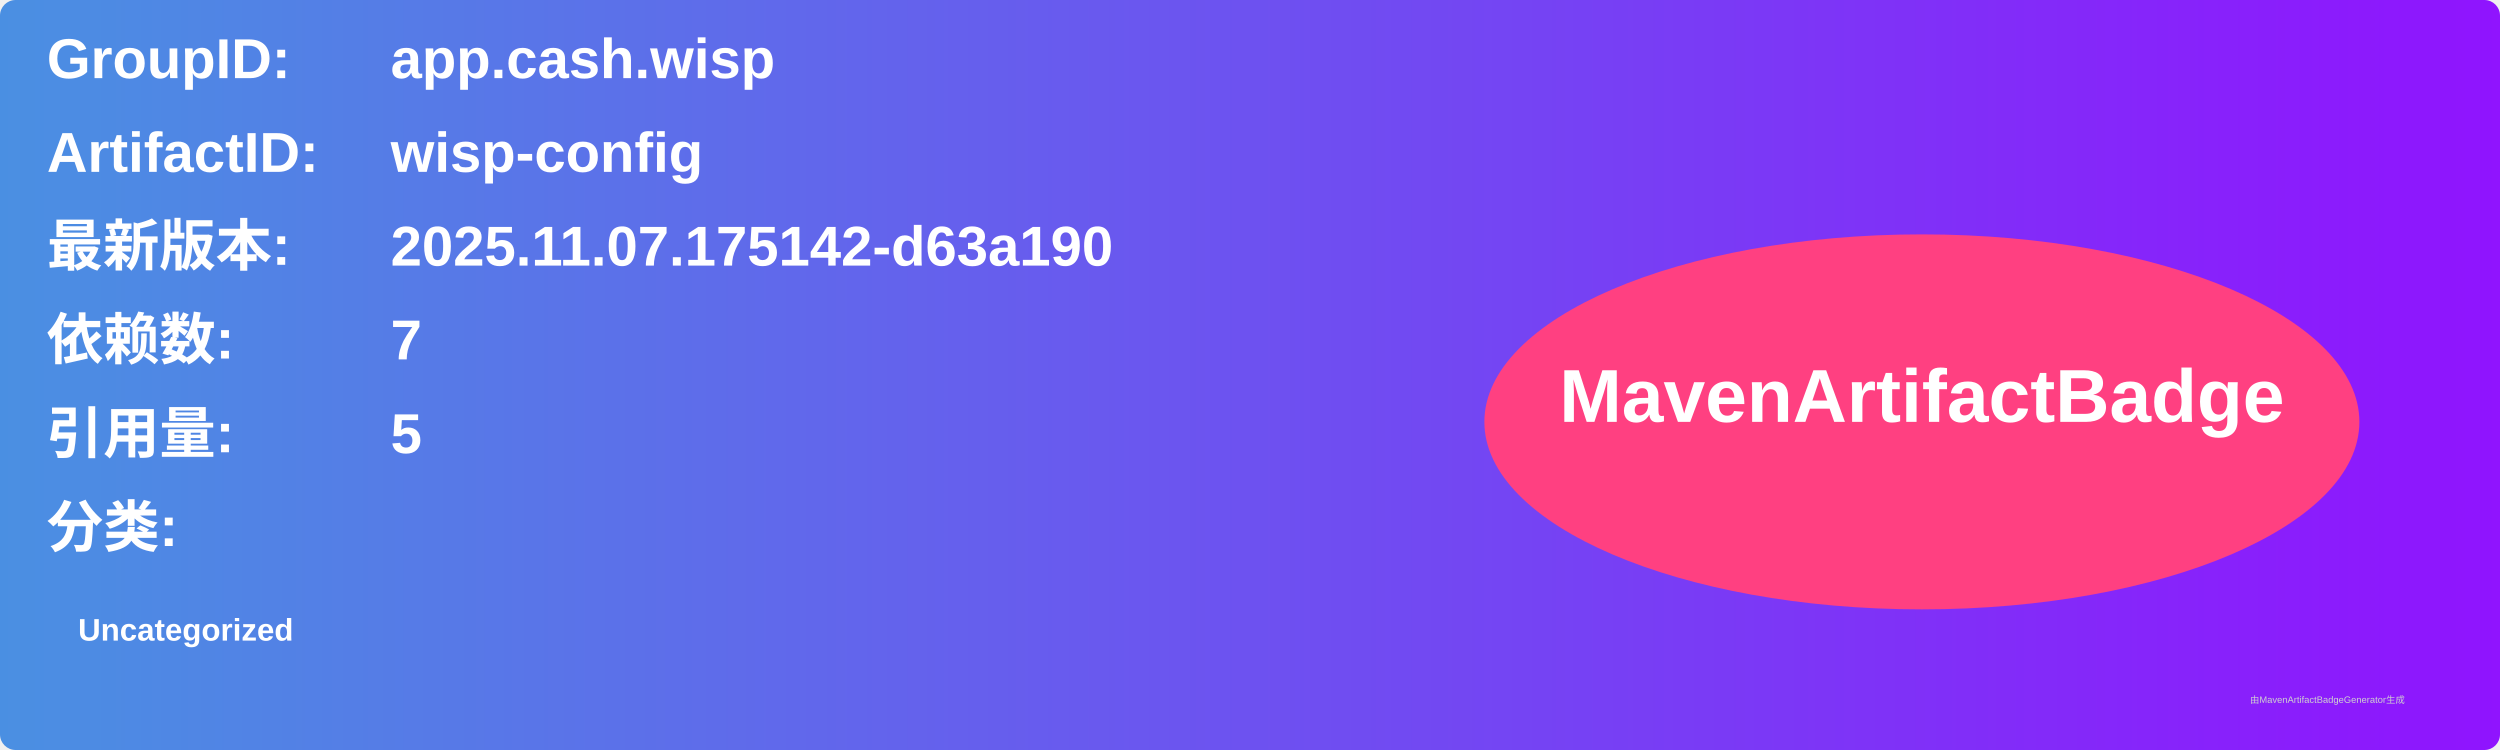
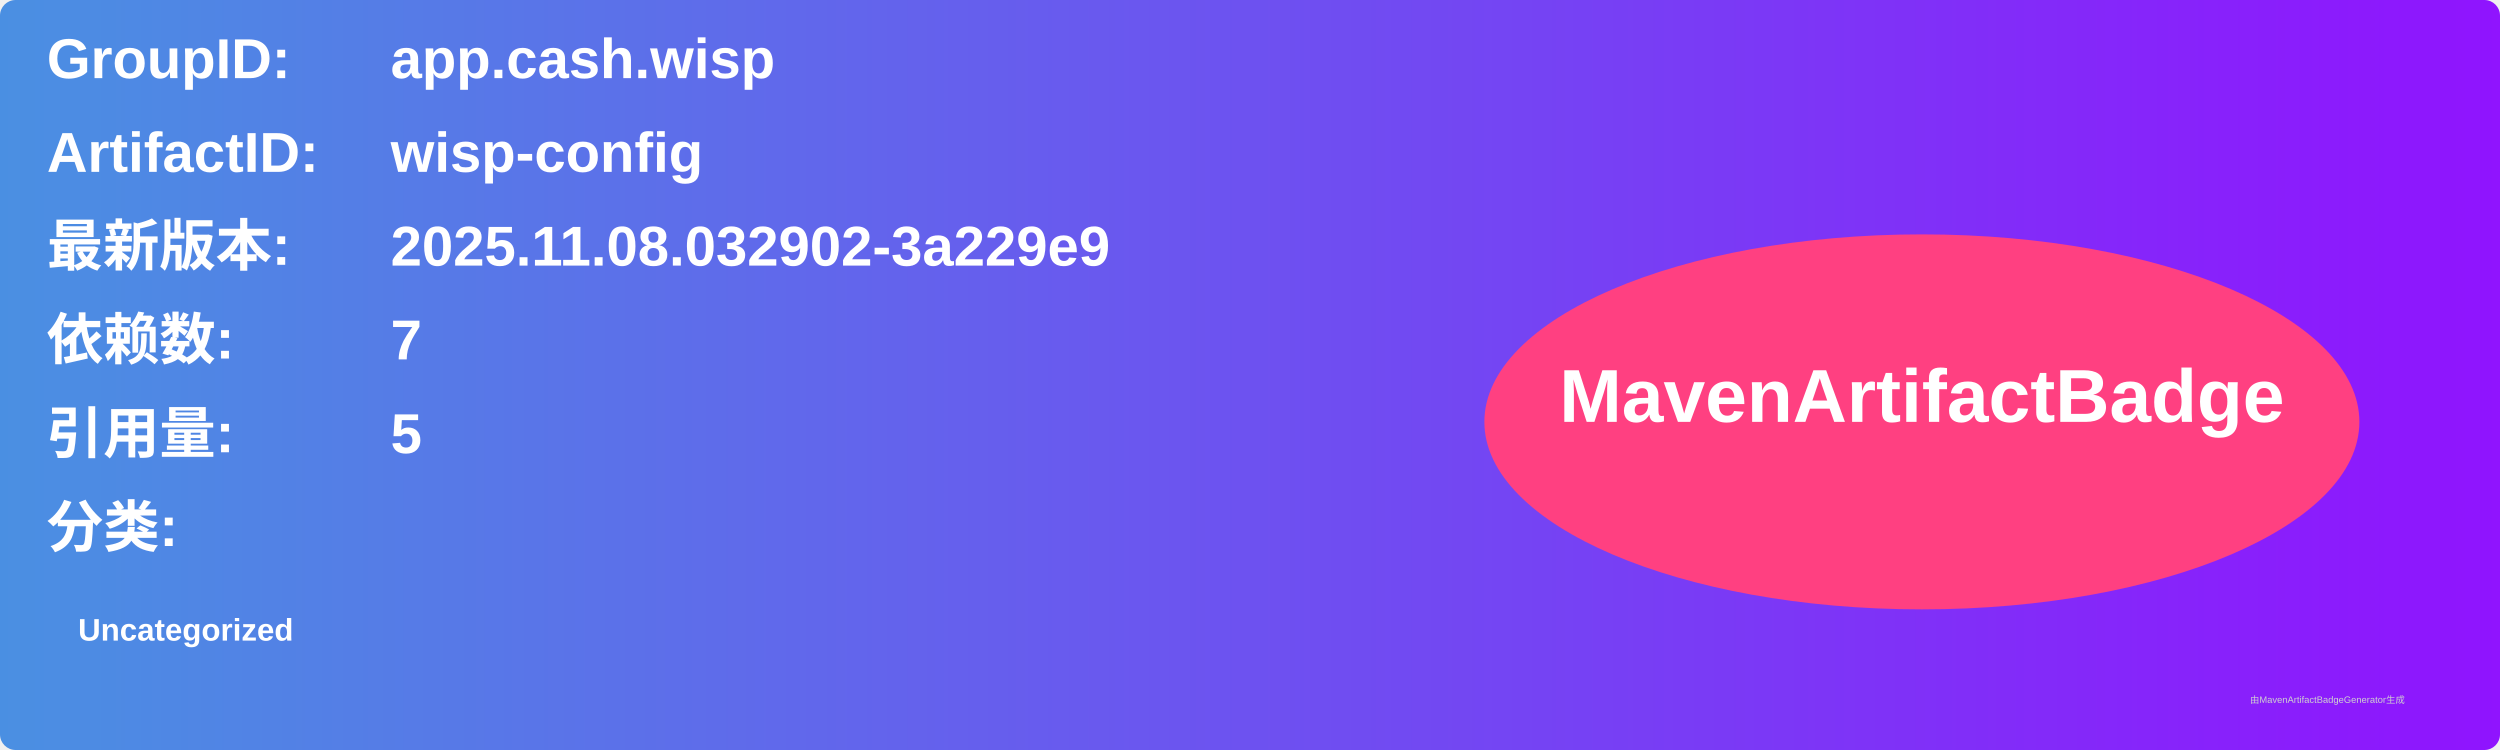
<svg xmlns="http://www.w3.org/2000/svg" width="800" height="240" viewBox="0 0 800 240">
  <linearGradient id="grad" x1="0%" y1="0%" x2="100%" y2="0%">
    <stop offset="0%" stop-color="#4a90e2" />
    <stop offset="100%" stop-color="#9013fe" />
  </linearGradient>
  <rect width="100%" height="100%" rx="5" ry="5" fill="url(#grad)" />
  <g transform="translate(15, 15)">
    <text x="0" y="10" font-family="Arial" font-size="18" fill="white" font-weight="bold" width="260">GroupID:</text>
    <text x="110" y="10" font-family="Arial" font-size="18" fill="white" font-weight="bold" width="460">app.cash.wisp</text>
    <text x="0" y="40" font-family="Arial" font-size="18" fill="white" font-weight="bold" width="260">ArtifactID:</text>
    <text x="110" y="40" font-family="Arial" font-size="18" fill="white" font-weight="bold" width="460">wisp-config</text>
    <text x="0" y="70" font-family="Arial" font-size="18" fill="white" font-weight="bold">最新版本:</text>
    <text x="110" y="70" font-family="Arial" font-size="18" fill="white" font-weight="bold">
-       <tspan font-weight="bold">2025.11.07.175142-d63a190</tspan>
+       <tspan font-weight="bold">2025.11.08.032902-3a229e9</tspan>
    </text>
    <text x="0" y="100" font-family="Arial" font-size="18" fill="white" font-weight="bold">依赖数: </text>
    <text x="110" y="100" font-family="Arial" font-size="18" fill="white">
      <tspan font-weight="bold">7</tspan>
    </text>
    <text x="0" y="130" font-family="Arial" font-size="18" fill="white" font-weight="bold">引用量: </text>
    <text x="110" y="130" font-family="Arial" font-size="18" fill="white">
      <tspan font-weight="bold">5</tspan>
    </text>
    <text x="0" y="160" font-family="Arial" font-size="18" fill="white" font-weight="bold">分类:</text>
    <text x="10" y="190" font-family="Arial" font-size="10" fill="white">
      <tspan font-weight="bold">Uncategorized</tspan>
    </text>
    <ellipse cx="600" cy="120" rx="140" ry="60" fill="#ff4081" />
    <text x="600" y="120" text-anchor="middle" font-family="Arial" font-size="24" fill="white" font-weight="bold">MavenArtifactBadge</text>
  </g>
  <text x="720" y="225" font-family="Arial" font-size="3" fill="#d0d0d0">由MavenArtifactBadgeGenerator生成</text>
</svg>
